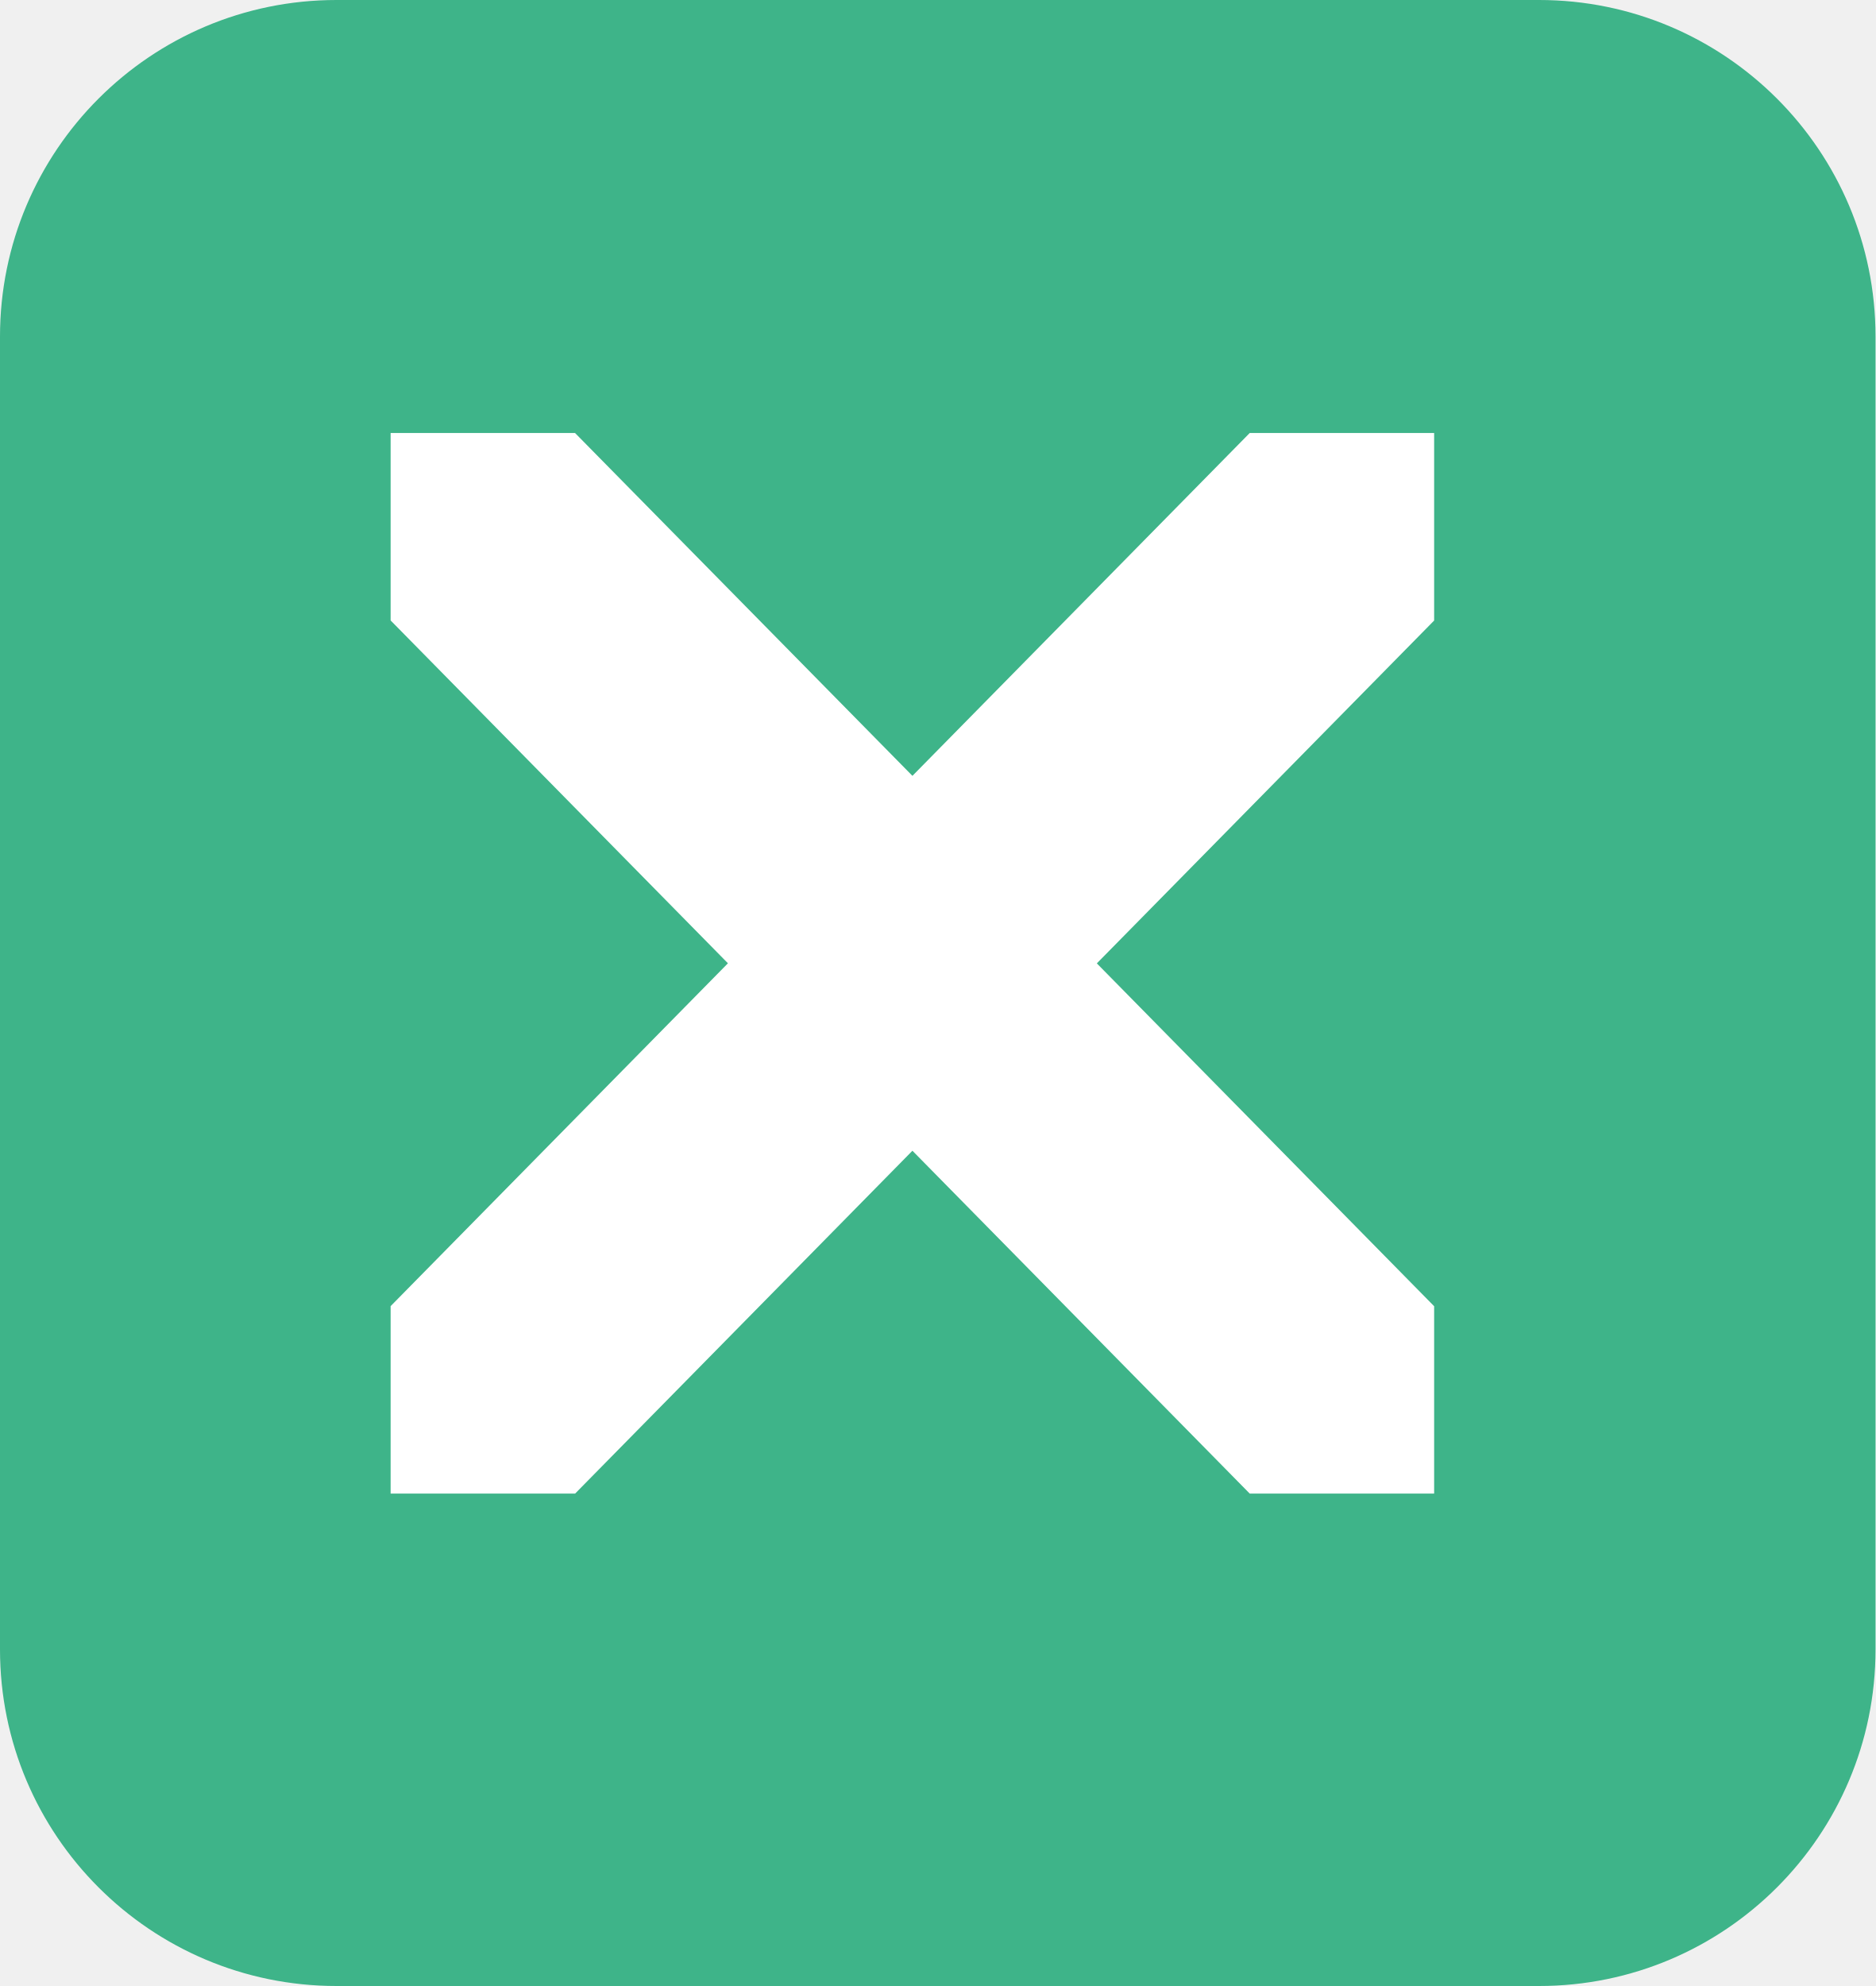
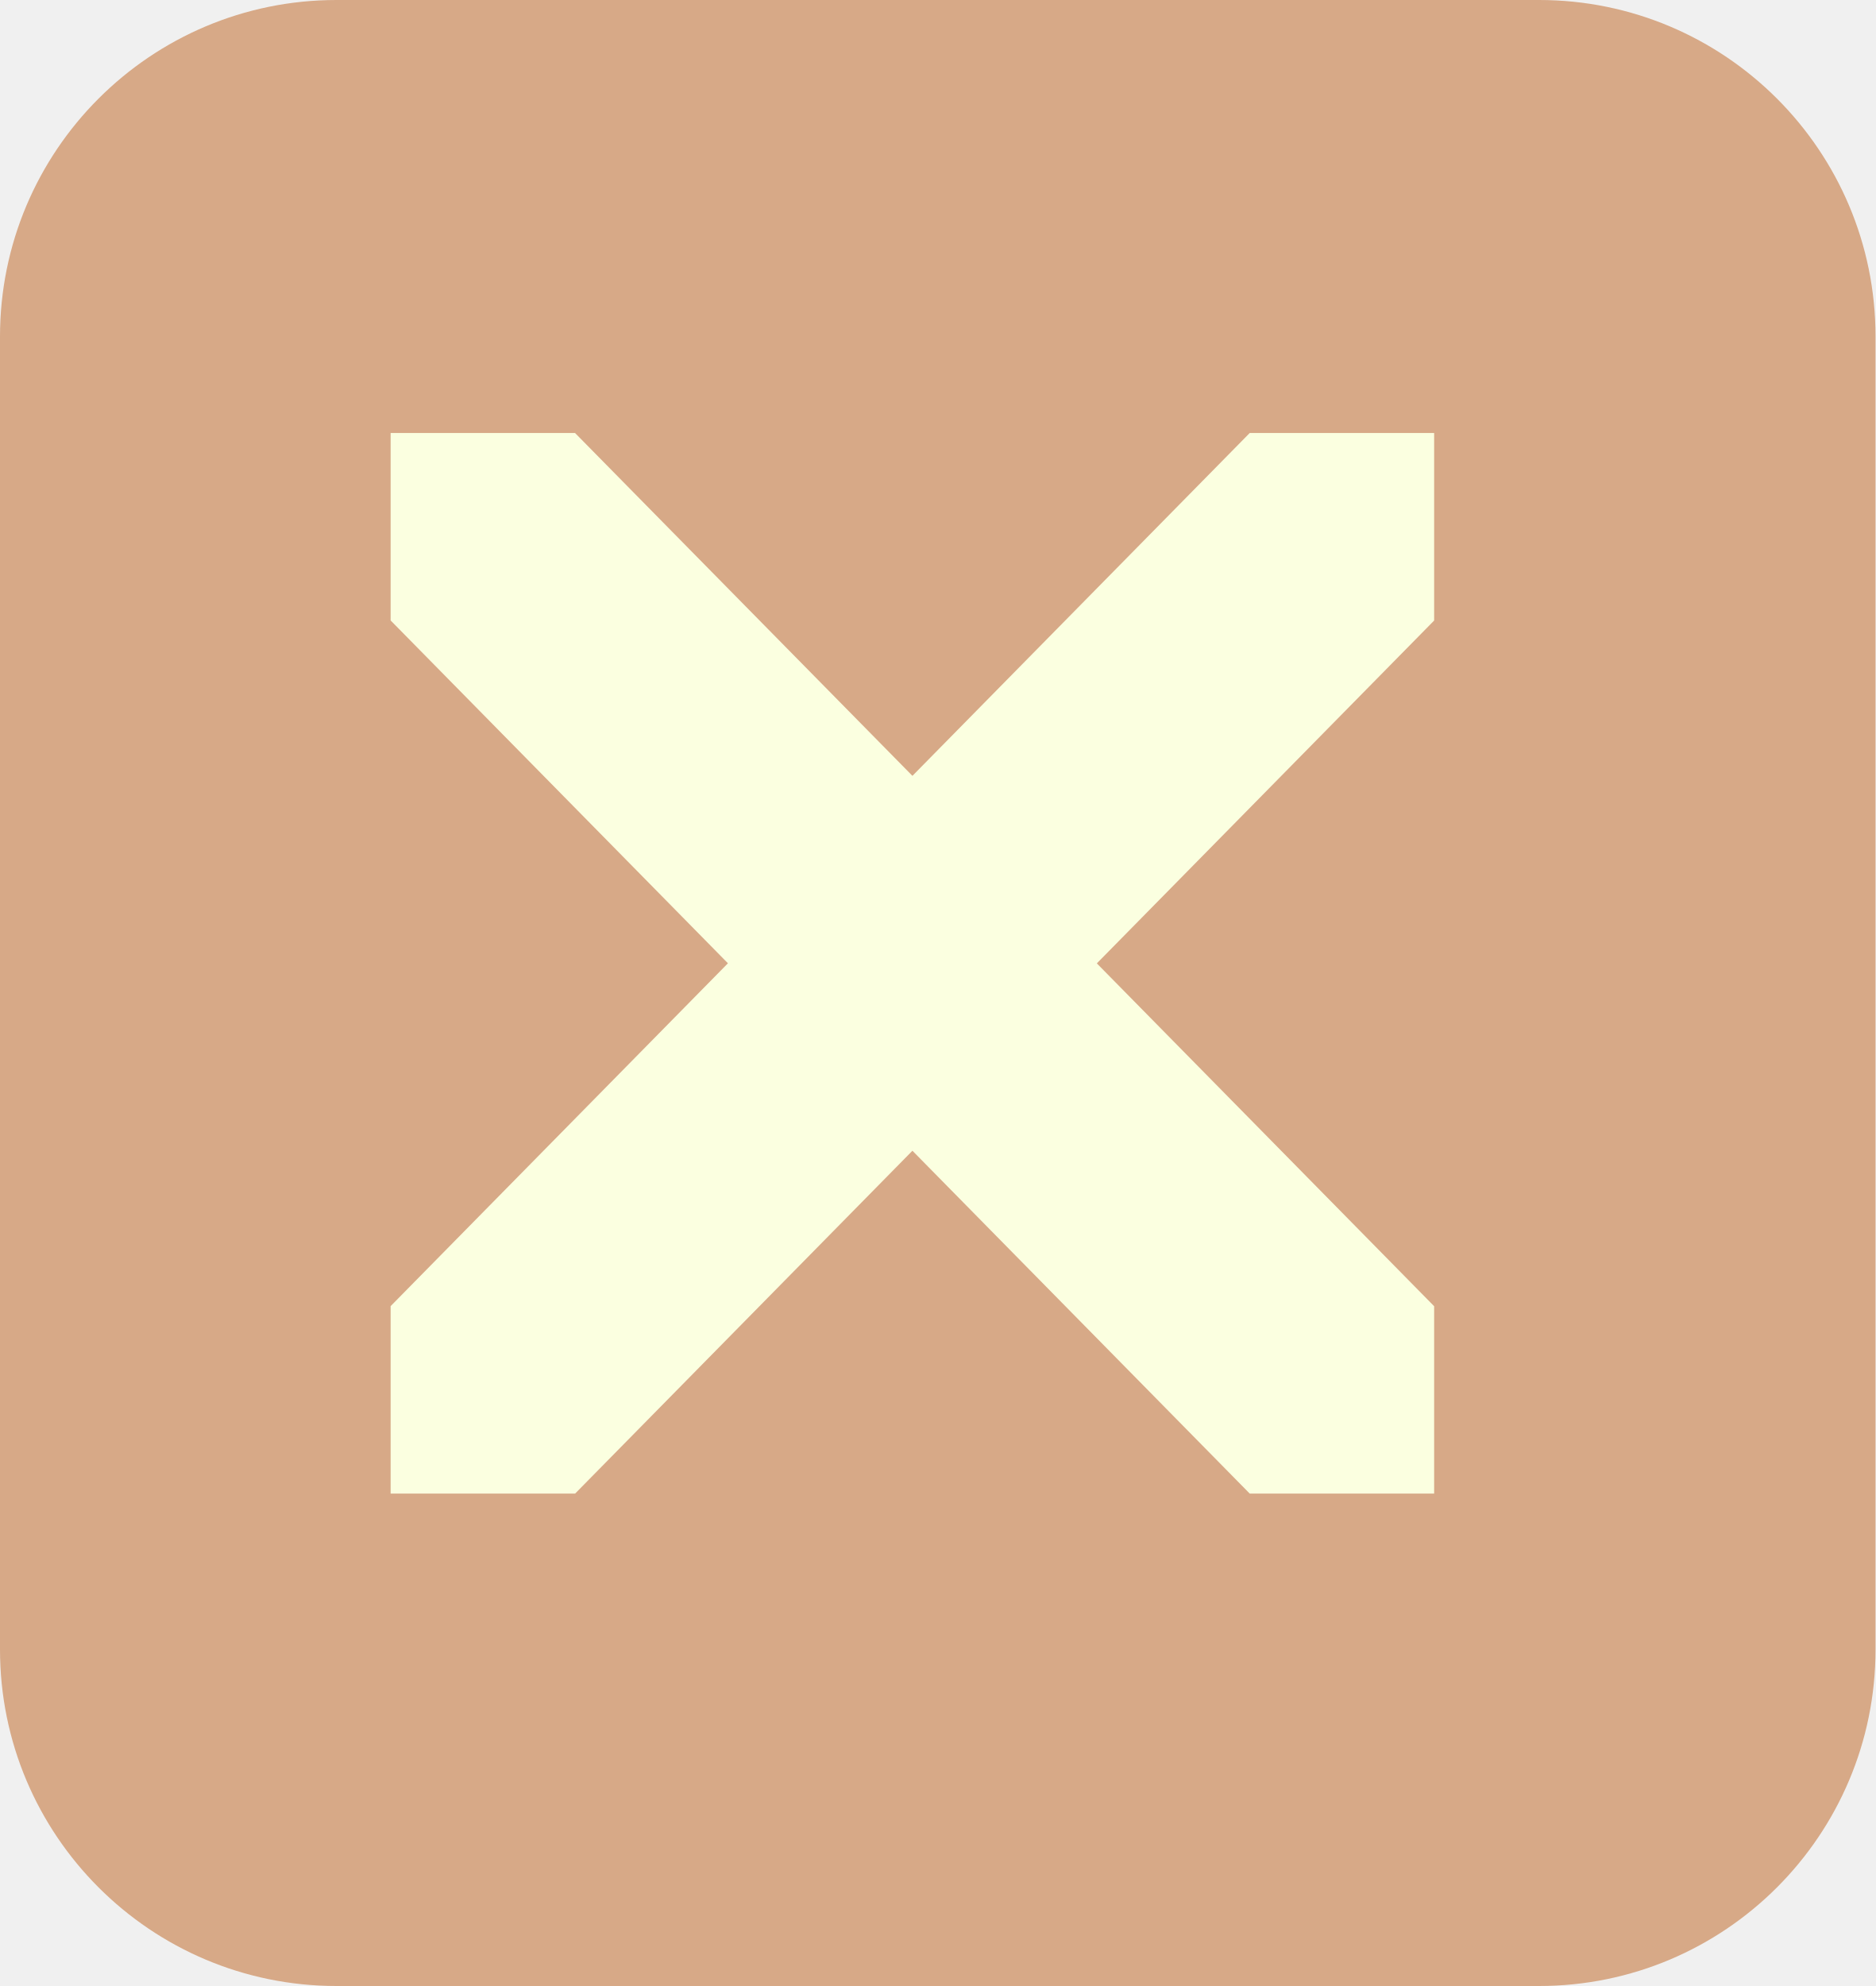
<svg xmlns="http://www.w3.org/2000/svg" width="21.246" height="22.493" version="1.1" viewBox="0 0 21.246 22.493" id="svg6">
  <defs id="defs10" />
-   <rect style="fill:#3eb489;fill-opacity:1;stroke-width:0.874" id="rect814" width="21.246" height="22.493" x="0" y="0" ry="3.812" />
-   <path style="fill:#ffffff;fill-opacity:1;stroke-width:2.979" d="m 4.425,4.904 v 2.123 l 3.821,3.883 -3.821,3.883 v 2.123 h 2.09 l 3.821,-3.883 3.821,3.883 H 16.246 V 14.794 L 12.425,10.911 16.246,7.028 V 4.904 H 14.157 L 10.336,8.787 6.514,4.904 Z" id="path4" />
+   <rect style="fill:#d7a987;fill-opacity:1;stroke-width:0.874" id="rect814" width="21.246" height="22.493" x="0" y="0" ry="3.812" />
+   <path style="fill:#fbffe0;fill-opacity:1;stroke-width:2.979" d="m 4.425,4.904 v 2.123 l 3.821,3.883 -3.821,3.883 v 2.123 h 2.09 l 3.821,-3.883 3.821,3.883 H 16.246 V 14.794 L 12.425,10.911 16.246,7.028 V 4.904 H 14.157 L 10.336,8.787 6.514,4.904 Z" id="path4" />
</svg>
